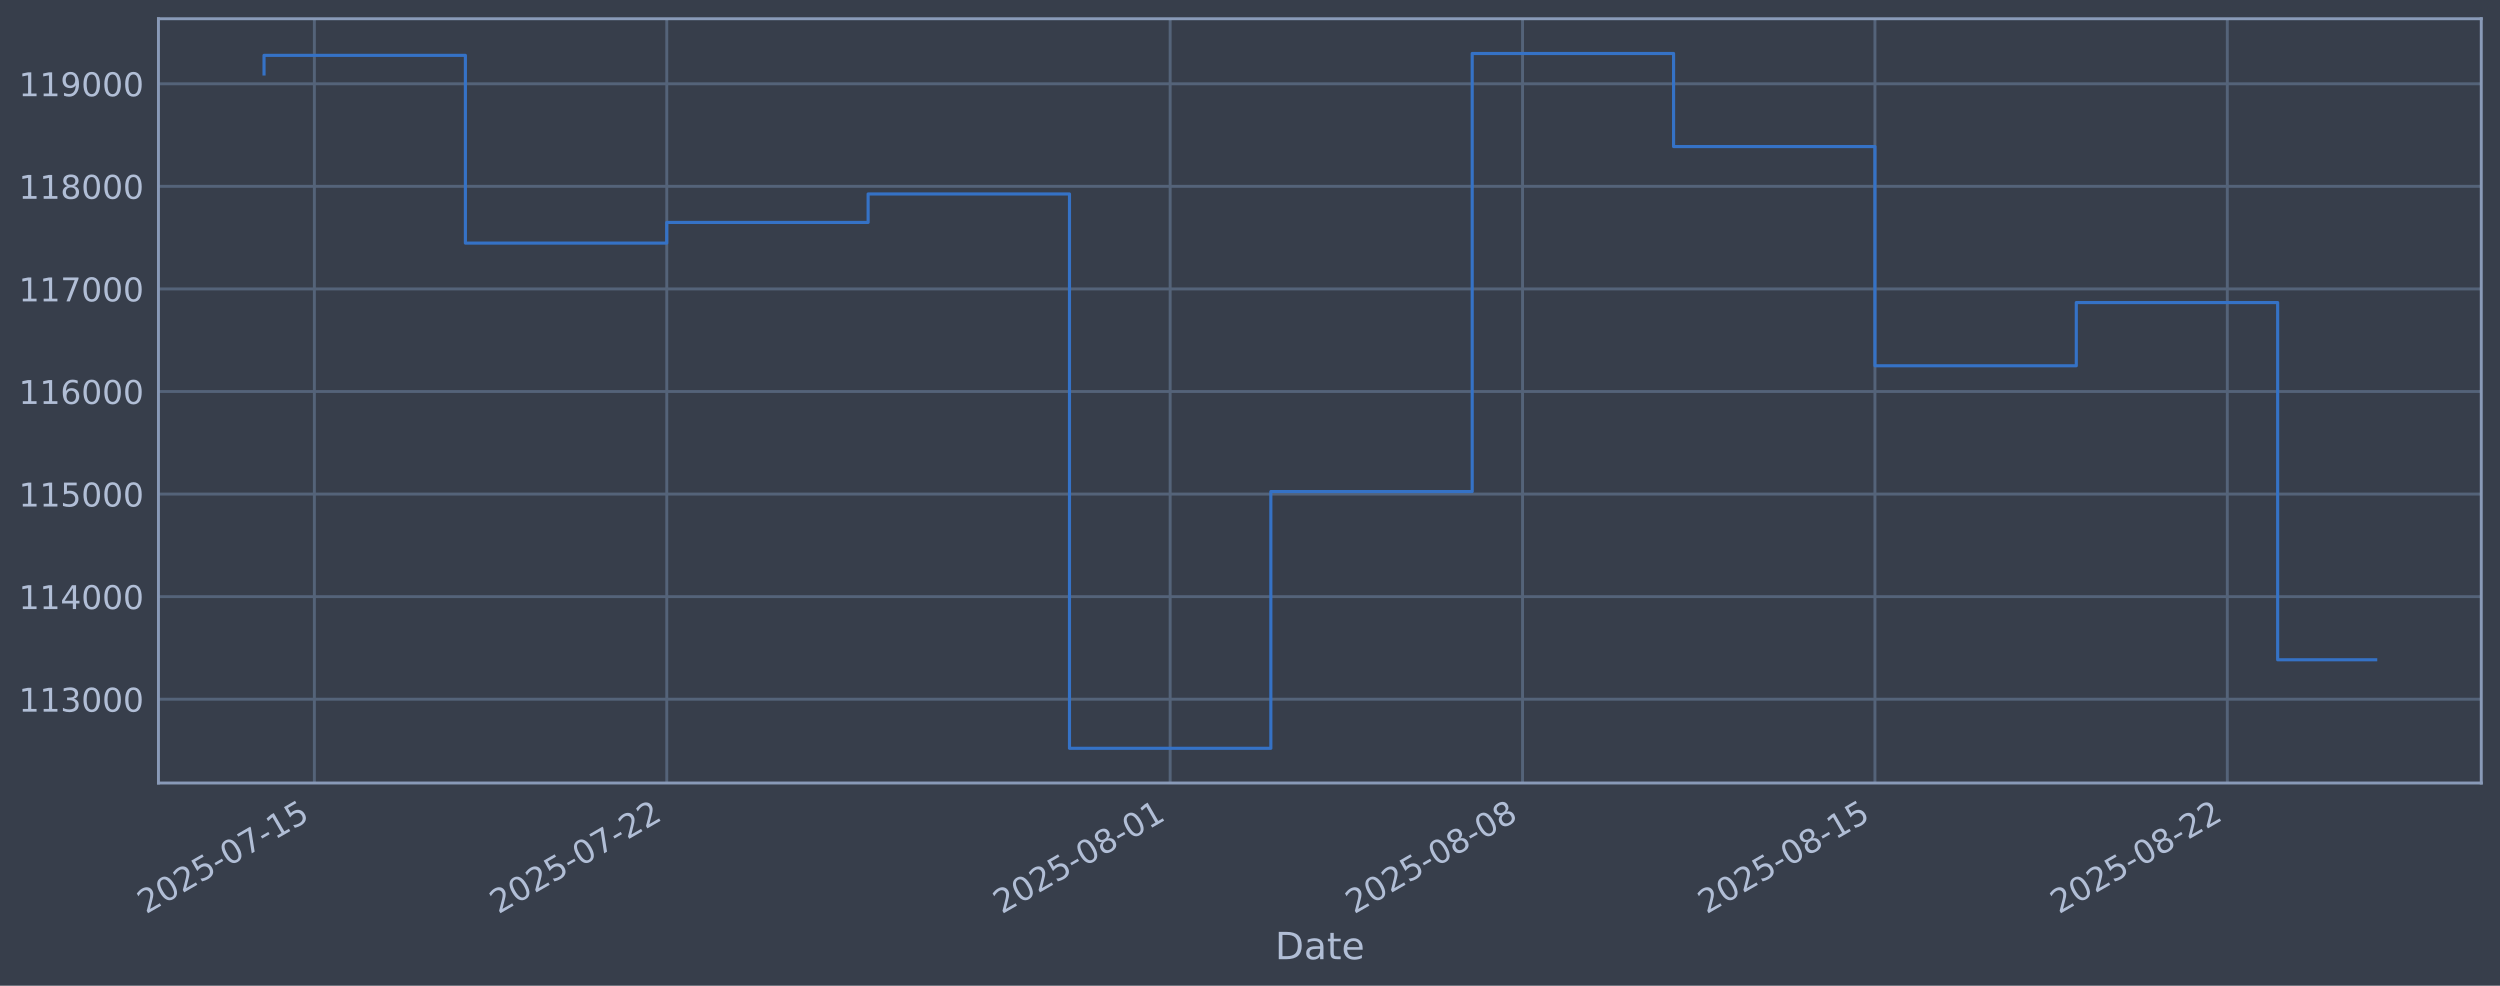
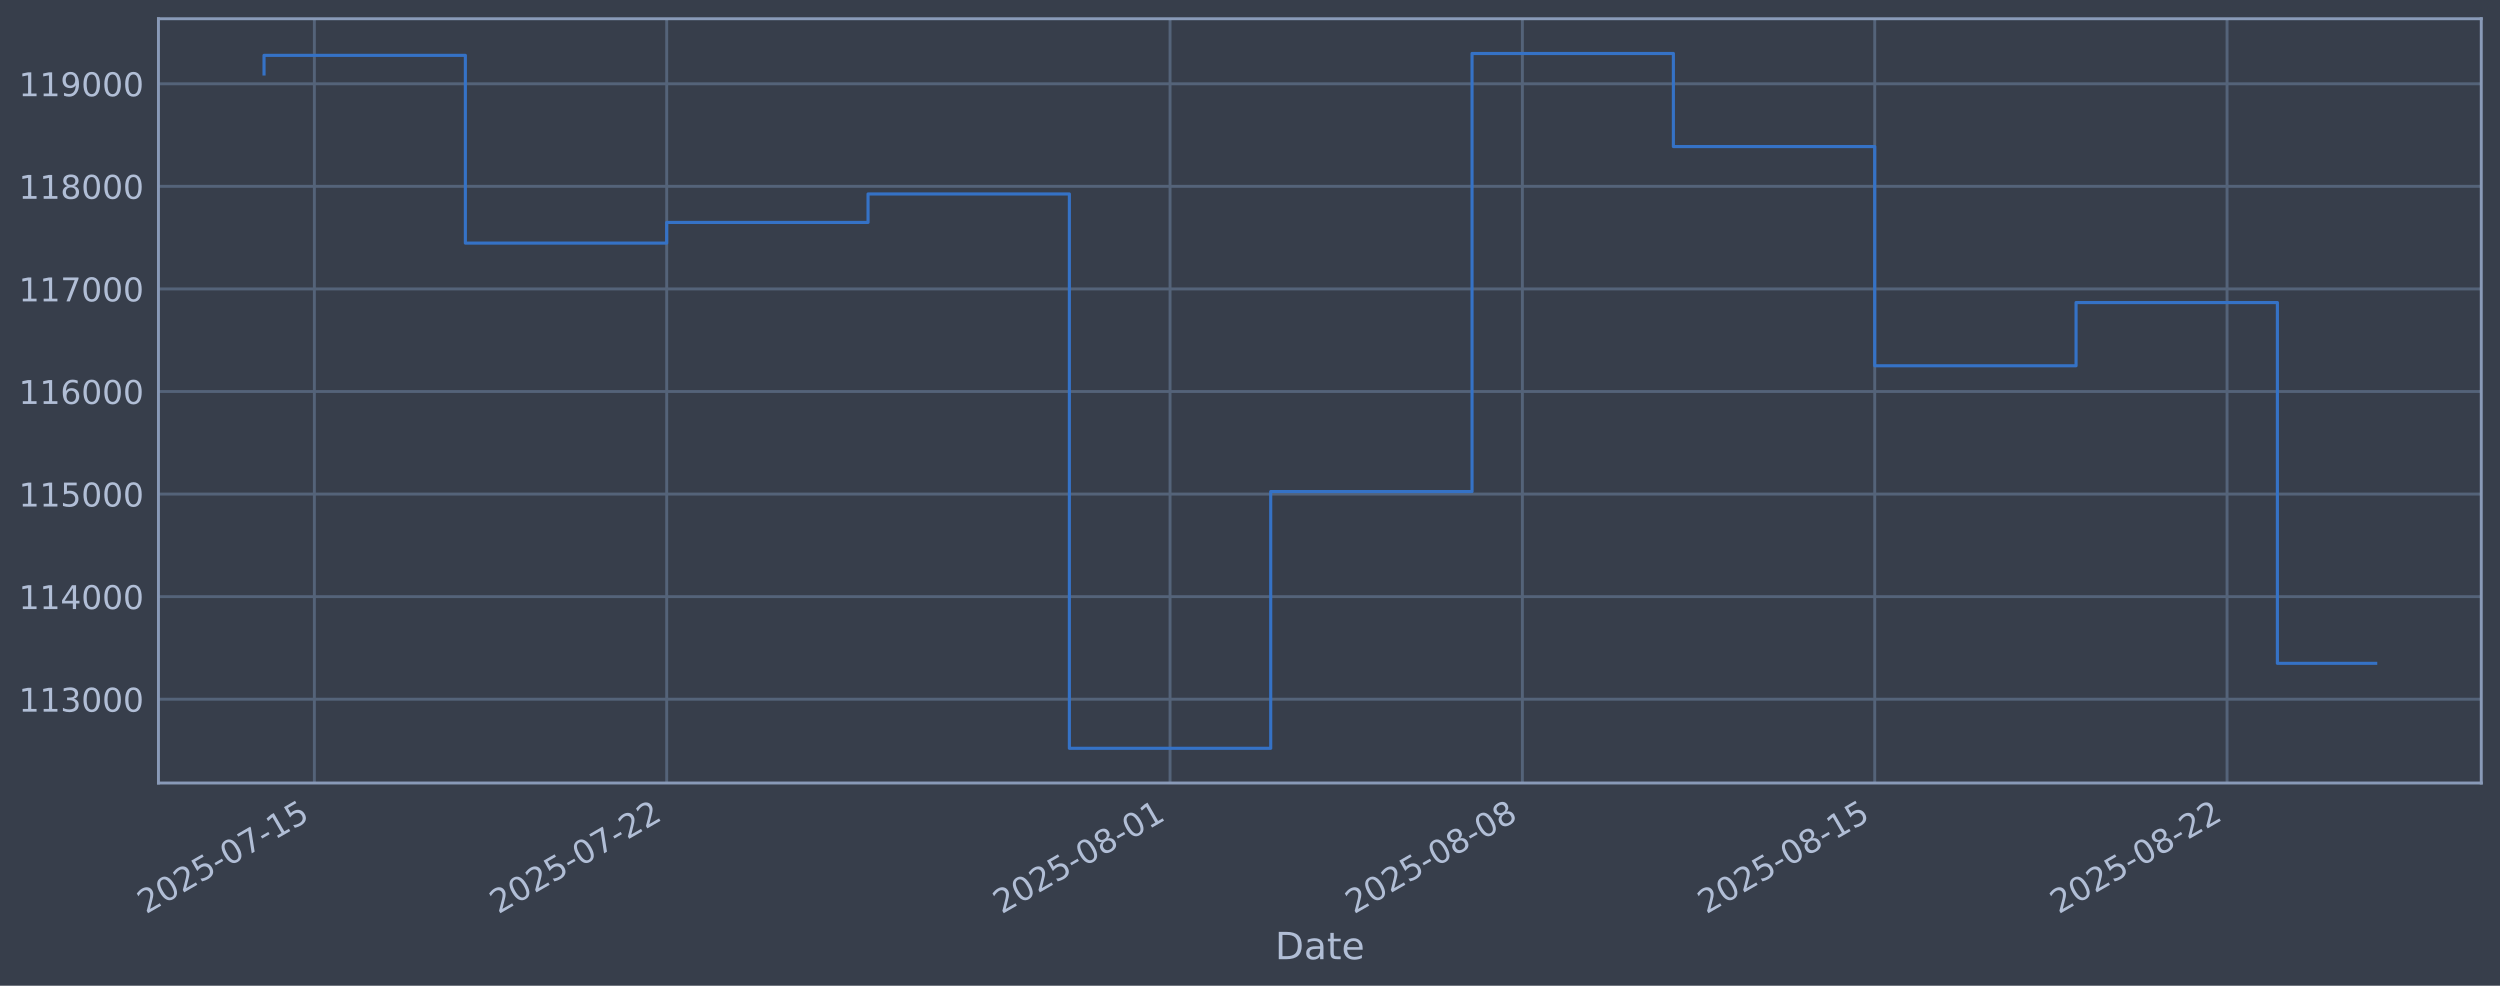
<svg xmlns="http://www.w3.org/2000/svg" xmlns:xlink="http://www.w3.org/1999/xlink" width="960.9pt" height="378.87pt" viewBox="0 0 960.9 378.87" version="1.1">
  <defs>
    <style type="text/css">*{stroke-linejoin: round; stroke-linecap: butt}</style>
  </defs>
  <g id="figure_1">
    <g id="patch_1">
      <path d="M 0 378.87  L 960.9 378.87  L 960.9 0  L 0 0  z " style="fill: #373e4b" />
    </g>
    <g id="axes_1">
      <g id="patch_2">
        <path d="M 60.901 300.96  L 953.701 300.96  L 953.701 7.2  L 60.901 7.2  z " style="fill: #373e4b" />
      </g>
      <g id="matplotlib.axis_1">
        <g id="xtick_1">
          <g id="line2d_1">
-             <path d="M 120.831 300.96  L 120.831 7.2  " clip-path="url(#p455858cd40)" style="fill: none; stroke: #546379; stroke-width: 1.12; stroke-linecap: square" />
+             <path d="M 120.829 300.96  L 120.829 7.2  " clip-path="url(#p9d6896a3d1)" style="fill: none; stroke: #546379; stroke-width: 1.12; stroke-linecap: square" />
          </g>
          <g id="line2d_2" />
          <g id="text_1">
-             <g style="fill: #b1bed6" transform="translate(56.10574 351.4642) rotate(-30) scale(0.126 -0.126)">
+             <g style="fill: #b1bed6" transform="translate(56.10319 351.4642) rotate(-30) scale(0.126 -0.126)">
              <defs>
                <path id="DejaVuSans-32" d="M 1228 531  L 3431 531  L 3431 0  L 469 0  L 469 531  Q 828 903 1448 1529  Q 2069 2156 2228 2338  Q 2531 2678 2651 2914  Q 2772 3150 2772 3378  Q 2772 3750 2511 3984  Q 2250 4219 1831 4219  Q 1534 4219 1204 4116  Q 875 4013 500 3803  L 500 4441  Q 881 4594 1212 4672  Q 1544 4750 1819 4750  Q 2544 4750 2975 4387  Q 3406 4025 3406 3419  Q 3406 3131 3298 2873  Q 3191 2616 2906 2266  Q 2828 2175 2409 1742  Q 1991 1309 1228 531  z " transform="scale(0.015625)" />
                <path id="DejaVuSans-30" d="M 2034 4250  Q 1547 4250 1301 3770  Q 1056 3291 1056 2328  Q 1056 1369 1301 889  Q 1547 409 2034 409  Q 2525 409 2770 889  Q 3016 1369 3016 2328  Q 3016 3291 2770 3770  Q 2525 4250 2034 4250  z M 2034 4750  Q 2819 4750 3233 4129  Q 3647 3509 3647 2328  Q 3647 1150 3233 529  Q 2819 -91 2034 -91  Q 1250 -91 836 529  Q 422 1150 422 2328  Q 422 3509 836 4129  Q 1250 4750 2034 4750  z " transform="scale(0.015625)" />
                <path id="DejaVuSans-35" d="M 691 4666  L 3169 4666  L 3169 4134  L 1269 4134  L 1269 2991  Q 1406 3038 1543 3061  Q 1681 3084 1819 3084  Q 2600 3084 3056 2656  Q 3513 2228 3513 1497  Q 3513 744 3044 326  Q 2575 -91 1722 -91  Q 1428 -91 1123 -41  Q 819 9 494 109  L 494 744  Q 775 591 1075 516  Q 1375 441 1709 441  Q 2250 441 2565 725  Q 2881 1009 2881 1497  Q 2881 1984 2565 2268  Q 2250 2553 1709 2553  Q 1456 2553 1204 2497  Q 953 2441 691 2322  L 691 4666  z " transform="scale(0.015625)" />
                <path id="DejaVuSans-2d" d="M 313 2009  L 1997 2009  L 1997 1497  L 313 1497  L 313 2009  z " transform="scale(0.015625)" />
                <path id="DejaVuSans-37" d="M 525 4666  L 3525 4666  L 3525 4397  L 1831 0  L 1172 0  L 2766 4134  L 525 4134  L 525 4666  z " transform="scale(0.015625)" />
                <path id="DejaVuSans-31" d="M 794 531  L 1825 531  L 1825 4091  L 703 3866  L 703 4441  L 1819 4666  L 2450 4666  L 2450 531  L 3481 531  L 3481 0  L 794 0  L 794 531  z " transform="scale(0.015625)" />
              </defs>
              <use xlink:href="#DejaVuSans-32" />
              <use xlink:href="#DejaVuSans-30" transform="translate(63.62305 0)" />
              <use xlink:href="#DejaVuSans-32" transform="translate(127.2461 0)" />
              <use xlink:href="#DejaVuSans-35" transform="translate(190.8691 0)" />
              <use xlink:href="#DejaVuSans-2d" transform="translate(254.4922 0)" />
              <use xlink:href="#DejaVuSans-30" transform="translate(290.5762 0)" />
              <use xlink:href="#DejaVuSans-37" transform="translate(354.1992 0)" />
              <use xlink:href="#DejaVuSans-2d" transform="translate(417.8223 0)" />
              <use xlink:href="#DejaVuSans-31" transform="translate(453.9062 0)" />
              <use xlink:href="#DejaVuSans-35" transform="translate(517.5293 0)" />
            </g>
          </g>
        </g>
        <g id="xtick_2">
          <g id="line2d_3">
-             <path d="M 256.274 300.96  L 256.274 7.2  " clip-path="url(#p455858cd40)" style="fill: none; stroke: #546379; stroke-width: 1.12; stroke-linecap: square" />
+             <path d="M 256.253 300.96  L 256.253 7.2  " clip-path="url(#p9d6896a3d1)" style="fill: none; stroke: #546379; stroke-width: 1.12; stroke-linecap: square" />
          </g>
          <g id="line2d_4" />
          <g id="text_2">
-             <g style="fill: #b1bed6" transform="translate(191.5482 351.4642) rotate(-30) scale(0.126 -0.126)">
+             <g style="fill: #b1bed6" transform="translate(191.5279 351.4642) rotate(-30) scale(0.126 -0.126)">
              <use xlink:href="#DejaVuSans-32" />
              <use xlink:href="#DejaVuSans-30" transform="translate(63.62305 0)" />
              <use xlink:href="#DejaVuSans-32" transform="translate(127.2461 0)" />
              <use xlink:href="#DejaVuSans-35" transform="translate(190.8691 0)" />
              <use xlink:href="#DejaVuSans-2d" transform="translate(254.4922 0)" />
              <use xlink:href="#DejaVuSans-30" transform="translate(290.5762 0)" />
              <use xlink:href="#DejaVuSans-37" transform="translate(354.1992 0)" />
              <use xlink:href="#DejaVuSans-2d" transform="translate(417.8223 0)" />
              <use xlink:href="#DejaVuSans-32" transform="translate(453.9062 0)" />
              <use xlink:href="#DejaVuSans-32" transform="translate(517.5293 0)" />
            </g>
          </g>
        </g>
        <g id="xtick_3">
          <g id="line2d_5">
-             <path d="M 449.763 300.96  L 449.763 7.2  " clip-path="url(#p455858cd40)" style="fill: none; stroke: #546379; stroke-width: 1.12; stroke-linecap: square" />
+             <path d="M 449.717 300.96  L 449.717 7.2  " clip-path="url(#p9d6896a3d1)" style="fill: none; stroke: #546379; stroke-width: 1.12; stroke-linecap: square" />
          </g>
          <g id="line2d_6" />
          <g id="text_3">
-             <g style="fill: #b1bed6" transform="translate(385.0375 351.4642) rotate(-30) scale(0.126 -0.126)">
+             <g style="fill: #b1bed6" transform="translate(384.9917 351.4642) rotate(-30) scale(0.126 -0.126)">
              <defs>
                <path id="DejaVuSans-38" d="M 2034 2216  Q 1584 2216 1326 1975  Q 1069 1734 1069 1313  Q 1069 891 1326 650  Q 1584 409 2034 409  Q 2484 409 2743 651  Q 3003 894 3003 1313  Q 3003 1734 2745 1975  Q 2488 2216 2034 2216  z M 1403 2484  Q 997 2584 770 2862  Q 544 3141 544 3541  Q 544 4100 942 4425  Q 1341 4750 2034 4750  Q 2731 4750 3128 4425  Q 3525 4100 3525 3541  Q 3525 3141 3298 2862  Q 3072 2584 2669 2484  Q 3125 2378 3379 2068  Q 3634 1759 3634 1313  Q 3634 634 3220 271  Q 2806 -91 2034 -91  Q 1263 -91 848 271  Q 434 634 434 1313  Q 434 1759 690 2068  Q 947 2378 1403 2484  z M 1172 3481  Q 1172 3119 1398 2916  Q 1625 2713 2034 2713  Q 2441 2713 2670 2916  Q 2900 3119 2900 3481  Q 2900 3844 2670 4047  Q 2441 4250 2034 4250  Q 1625 4250 1398 4047  Q 1172 3844 1172 3481  z " transform="scale(0.015625)" />
              </defs>
              <use xlink:href="#DejaVuSans-32" />
              <use xlink:href="#DejaVuSans-30" transform="translate(63.62305 0)" />
              <use xlink:href="#DejaVuSans-32" transform="translate(127.2461 0)" />
              <use xlink:href="#DejaVuSans-35" transform="translate(190.8691 0)" />
              <use xlink:href="#DejaVuSans-2d" transform="translate(254.4922 0)" />
              <use xlink:href="#DejaVuSans-30" transform="translate(290.5762 0)" />
              <use xlink:href="#DejaVuSans-38" transform="translate(354.1992 0)" />
              <use xlink:href="#DejaVuSans-2d" transform="translate(417.8223 0)" />
              <use xlink:href="#DejaVuSans-30" transform="translate(453.9062 0)" />
              <use xlink:href="#DejaVuSans-31" transform="translate(517.5293 0)" />
            </g>
          </g>
        </g>
        <g id="xtick_4">
          <g id="line2d_7">
-             <path d="M 585.206 300.96  L 585.206 7.2  " clip-path="url(#p455858cd40)" style="fill: none; stroke: #546379; stroke-width: 1.12; stroke-linecap: square" />
+             <path d="M 585.142 300.96  L 585.142 7.2  " clip-path="url(#p9d6896a3d1)" style="fill: none; stroke: #546379; stroke-width: 1.12; stroke-linecap: square" />
          </g>
          <g id="line2d_8" />
          <g id="text_4">
-             <g style="fill: #b1bed6" transform="translate(520.48 351.4642) rotate(-30) scale(0.126 -0.126)">
+             <g style="fill: #b1bed6" transform="translate(520.4164 351.4642) rotate(-30) scale(0.126 -0.126)">
              <use xlink:href="#DejaVuSans-32" />
              <use xlink:href="#DejaVuSans-30" transform="translate(63.62305 0)" />
              <use xlink:href="#DejaVuSans-32" transform="translate(127.2461 0)" />
              <use xlink:href="#DejaVuSans-35" transform="translate(190.8691 0)" />
              <use xlink:href="#DejaVuSans-2d" transform="translate(254.4922 0)" />
              <use xlink:href="#DejaVuSans-30" transform="translate(290.5762 0)" />
              <use xlink:href="#DejaVuSans-38" transform="translate(354.1992 0)" />
              <use xlink:href="#DejaVuSans-2d" transform="translate(417.8223 0)" />
              <use xlink:href="#DejaVuSans-30" transform="translate(453.9062 0)" />
              <use xlink:href="#DejaVuSans-38" transform="translate(517.5293 0)" />
            </g>
          </g>
        </g>
        <g id="xtick_5">
          <g id="line2d_9">
-             <path d="M 720.648 300.96  L 720.648 7.2  " clip-path="url(#p455858cd40)" style="fill: none; stroke: #546379; stroke-width: 1.12; stroke-linecap: square" />
+             <path d="M 720.567 300.96  L 720.567 7.2  " clip-path="url(#p9d6896a3d1)" style="fill: none; stroke: #546379; stroke-width: 1.12; stroke-linecap: square" />
          </g>
          <g id="line2d_10" />
          <g id="text_5">
-             <g style="fill: #b1bed6" transform="translate(655.9225 351.4642) rotate(-30) scale(0.126 -0.126)">
+             <g style="fill: #b1bed6" transform="translate(655.8411 351.4642) rotate(-30) scale(0.126 -0.126)">
              <use xlink:href="#DejaVuSans-32" />
              <use xlink:href="#DejaVuSans-30" transform="translate(63.62305 0)" />
              <use xlink:href="#DejaVuSans-32" transform="translate(127.2461 0)" />
              <use xlink:href="#DejaVuSans-35" transform="translate(190.8691 0)" />
              <use xlink:href="#DejaVuSans-2d" transform="translate(254.4922 0)" />
              <use xlink:href="#DejaVuSans-30" transform="translate(290.5762 0)" />
              <use xlink:href="#DejaVuSans-38" transform="translate(354.1992 0)" />
              <use xlink:href="#DejaVuSans-2d" transform="translate(417.8223 0)" />
              <use xlink:href="#DejaVuSans-31" transform="translate(453.9062 0)" />
              <use xlink:href="#DejaVuSans-35" transform="translate(517.5293 0)" />
            </g>
          </g>
        </g>
        <g id="xtick_6">
          <g id="line2d_11">
-             <path d="M 856.09 300.96  L 856.09 7.2  " clip-path="url(#p455858cd40)" style="fill: none; stroke: #546379; stroke-width: 1.12; stroke-linecap: square" />
+             <path d="M 855.991 300.96  L 855.991 7.2  " clip-path="url(#p9d6896a3d1)" style="fill: none; stroke: #546379; stroke-width: 1.12; stroke-linecap: square" />
          </g>
          <g id="line2d_12" />
          <g id="text_6">
-             <g style="fill: #b1bed6" transform="translate(791.365 351.4642) rotate(-30) scale(0.126 -0.126)">
+             <g style="fill: #b1bed6" transform="translate(791.2658 351.4642) rotate(-30) scale(0.126 -0.126)">
              <use xlink:href="#DejaVuSans-32" />
              <use xlink:href="#DejaVuSans-30" transform="translate(63.62305 0)" />
              <use xlink:href="#DejaVuSans-32" transform="translate(127.2461 0)" />
              <use xlink:href="#DejaVuSans-35" transform="translate(190.8691 0)" />
              <use xlink:href="#DejaVuSans-2d" transform="translate(254.4922 0)" />
              <use xlink:href="#DejaVuSans-30" transform="translate(290.5762 0)" />
              <use xlink:href="#DejaVuSans-38" transform="translate(354.1992 0)" />
              <use xlink:href="#DejaVuSans-2d" transform="translate(417.8223 0)" />
              <use xlink:href="#DejaVuSans-32" transform="translate(453.9062 0)" />
              <use xlink:href="#DejaVuSans-32" transform="translate(517.5293 0)" />
            </g>
          </g>
        </g>
        <g id="text_7">
          <g style="fill: #b1bed6" transform="translate(490.0914 368.6753) scale(0.144 -0.144)">
            <defs>
              <path id="DejaVuSans-44" d="M 1259 4147  L 1259 519  L 2022 519  Q 2988 519 3436 956  Q 3884 1394 3884 2338  Q 3884 3275 3436 3711  Q 2988 4147 2022 4147  L 1259 4147  z M 628 4666  L 1925 4666  Q 3281 4666 3915 4102  Q 4550 3538 4550 2338  Q 4550 1131 3912 565  Q 3275 0 1925 0  L 628 0  L 628 4666  z " transform="scale(0.015625)" />
              <path id="DejaVuSans-61" d="M 2194 1759  Q 1497 1759 1228 1600  Q 959 1441 959 1056  Q 959 750 1161 570  Q 1363 391 1709 391  Q 2188 391 2477 730  Q 2766 1069 2766 1631  L 2766 1759  L 2194 1759  z M 3341 1997  L 3341 0  L 2766 0  L 2766 531  Q 2569 213 2275 61  Q 1981 -91 1556 -91  Q 1019 -91 701 211  Q 384 513 384 1019  Q 384 1609 779 1909  Q 1175 2209 1959 2209  L 2766 2209  L 2766 2266  Q 2766 2663 2505 2880  Q 2244 3097 1772 3097  Q 1472 3097 1187 3025  Q 903 2953 641 2809  L 641 3341  Q 956 3463 1253 3523  Q 1550 3584 1831 3584  Q 2591 3584 2966 3190  Q 3341 2797 3341 1997  z " transform="scale(0.015625)" />
              <path id="DejaVuSans-74" d="M 1172 4494  L 1172 3500  L 2356 3500  L 2356 3053  L 1172 3053  L 1172 1153  Q 1172 725 1289 603  Q 1406 481 1766 481  L 2356 481  L 2356 0  L 1766 0  Q 1100 0 847 248  Q 594 497 594 1153  L 594 3053  L 172 3053  L 172 3500  L 594 3500  L 594 4494  L 1172 4494  z " transform="scale(0.015625)" />
              <path id="DejaVuSans-65" d="M 3597 1894  L 3597 1613  L 953 1613  Q 991 1019 1311 708  Q 1631 397 2203 397  Q 2534 397 2845 478  Q 3156 559 3463 722  L 3463 178  Q 3153 47 2828 -22  Q 2503 -91 2169 -91  Q 1331 -91 842 396  Q 353 884 353 1716  Q 353 2575 817 3079  Q 1281 3584 2069 3584  Q 2775 3584 3186 3129  Q 3597 2675 3597 1894  z M 3022 2063  Q 3016 2534 2758 2815  Q 2500 3097 2075 3097  Q 1594 3097 1305 2825  Q 1016 2553 972 2059  L 3022 2063  z " transform="scale(0.015625)" />
            </defs>
            <use xlink:href="#DejaVuSans-44" />
            <use xlink:href="#DejaVuSans-61" transform="translate(77.00195 0)" />
            <use xlink:href="#DejaVuSans-74" transform="translate(138.2812 0)" />
            <use xlink:href="#DejaVuSans-65" transform="translate(177.4902 0)" />
          </g>
        </g>
      </g>
      <g id="matplotlib.axis_2">
        <g id="ytick_1">
          <g id="line2d_13">
-             <path d="M 60.901 268.75  L 953.701 268.75  " clip-path="url(#p455858cd40)" style="fill: none; stroke: #546379; stroke-width: 1.12; stroke-linecap: square" />
+             <path d="M 60.901 268.75  L 953.701 268.75  " clip-path="url(#p9d6896a3d1)" style="fill: none; stroke: #546379; stroke-width: 1.12; stroke-linecap: square" />
          </g>
          <g id="line2d_14" />
          <g id="text_8">
            <g style="fill: #b1bed6" transform="translate(7.2 273.5373) scale(0.126 -0.126)">
              <defs>
                <path id="DejaVuSans-33" d="M 2597 2516  Q 3050 2419 3304 2112  Q 3559 1806 3559 1356  Q 3559 666 3084 287  Q 2609 -91 1734 -91  Q 1441 -91 1130 -33  Q 819 25 488 141  L 488 750  Q 750 597 1062 519  Q 1375 441 1716 441  Q 2309 441 2620 675  Q 2931 909 2931 1356  Q 2931 1769 2642 2001  Q 2353 2234 1838 2234  L 1294 2234  L 1294 2753  L 1863 2753  Q 2328 2753 2575 2939  Q 2822 3125 2822 3475  Q 2822 3834 2567 4026  Q 2313 4219 1838 4219  Q 1578 4219 1281 4162  Q 984 4106 628 3988  L 628 4550  Q 988 4650 1302 4700  Q 1616 4750 1894 4750  Q 2613 4750 3031 4423  Q 3450 4097 3450 3541  Q 3450 3153 3228 2886  Q 3006 2619 2597 2516  z " transform="scale(0.015625)" />
              </defs>
              <use xlink:href="#DejaVuSans-31" />
              <use xlink:href="#DejaVuSans-31" transform="translate(63.62305 0)" />
              <use xlink:href="#DejaVuSans-33" transform="translate(127.2461 0)" />
              <use xlink:href="#DejaVuSans-30" transform="translate(190.8691 0)" />
              <use xlink:href="#DejaVuSans-30" transform="translate(254.4922 0)" />
              <use xlink:href="#DejaVuSans-30" transform="translate(318.1152 0)" />
            </g>
          </g>
        </g>
        <g id="ytick_2">
          <g id="line2d_15">
-             <path d="M 60.901 229.325  L 953.701 229.325  " clip-path="url(#p455858cd40)" style="fill: none; stroke: #546379; stroke-width: 1.12; stroke-linecap: square" />
+             <path d="M 60.901 229.325  L 953.701 229.325  " clip-path="url(#p9d6896a3d1)" style="fill: none; stroke: #546379; stroke-width: 1.12; stroke-linecap: square" />
          </g>
          <g id="line2d_16" />
          <g id="text_9">
            <g style="fill: #b1bed6" transform="translate(7.2 234.1122) scale(0.126 -0.126)">
              <defs>
                <path id="DejaVuSans-34" d="M 2419 4116  L 825 1625  L 2419 1625  L 2419 4116  z M 2253 4666  L 3047 4666  L 3047 1625  L 3713 1625  L 3713 1100  L 3047 1100  L 3047 0  L 2419 0  L 2419 1100  L 313 1100  L 313 1709  L 2253 4666  z " transform="scale(0.015625)" />
              </defs>
              <use xlink:href="#DejaVuSans-31" />
              <use xlink:href="#DejaVuSans-31" transform="translate(63.62305 0)" />
              <use xlink:href="#DejaVuSans-34" transform="translate(127.2461 0)" />
              <use xlink:href="#DejaVuSans-30" transform="translate(190.8691 0)" />
              <use xlink:href="#DejaVuSans-30" transform="translate(254.4922 0)" />
              <use xlink:href="#DejaVuSans-30" transform="translate(318.1152 0)" />
            </g>
          </g>
        </g>
        <g id="ytick_3">
          <g id="line2d_17">
-             <path d="M 60.901 189.9  L 953.701 189.9  " clip-path="url(#p455858cd40)" style="fill: none; stroke: #546379; stroke-width: 1.12; stroke-linecap: square" />
+             <path d="M 60.901 189.9  L 953.701 189.9  " clip-path="url(#p9d6896a3d1)" style="fill: none; stroke: #546379; stroke-width: 1.12; stroke-linecap: square" />
          </g>
          <g id="line2d_18" />
          <g id="text_10">
            <g style="fill: #b1bed6" transform="translate(7.2 194.6871) scale(0.126 -0.126)">
              <use xlink:href="#DejaVuSans-31" />
              <use xlink:href="#DejaVuSans-31" transform="translate(63.62305 0)" />
              <use xlink:href="#DejaVuSans-35" transform="translate(127.2461 0)" />
              <use xlink:href="#DejaVuSans-30" transform="translate(190.8691 0)" />
              <use xlink:href="#DejaVuSans-30" transform="translate(254.4922 0)" />
              <use xlink:href="#DejaVuSans-30" transform="translate(318.1152 0)" />
            </g>
          </g>
        </g>
        <g id="ytick_4">
          <g id="line2d_19">
-             <path d="M 60.901 150.475  L 953.701 150.475  " clip-path="url(#p455858cd40)" style="fill: none; stroke: #546379; stroke-width: 1.12; stroke-linecap: square" />
+             <path d="M 60.901 150.475  L 953.701 150.475  " clip-path="url(#p9d6896a3d1)" style="fill: none; stroke: #546379; stroke-width: 1.12; stroke-linecap: square" />
          </g>
          <g id="line2d_20" />
          <g id="text_11">
            <g style="fill: #b1bed6" transform="translate(7.2 155.262) scale(0.126 -0.126)">
              <defs>
                <path id="DejaVuSans-36" d="M 2113 2584  Q 1688 2584 1439 2293  Q 1191 2003 1191 1497  Q 1191 994 1439 701  Q 1688 409 2113 409  Q 2538 409 2786 701  Q 3034 994 3034 1497  Q 3034 2003 2786 2293  Q 2538 2584 2113 2584  z M 3366 4563  L 3366 3988  Q 3128 4100 2886 4159  Q 2644 4219 2406 4219  Q 1781 4219 1451 3797  Q 1122 3375 1075 2522  Q 1259 2794 1537 2939  Q 1816 3084 2150 3084  Q 2853 3084 3261 2657  Q 3669 2231 3669 1497  Q 3669 778 3244 343  Q 2819 -91 2113 -91  Q 1303 -91 875 529  Q 447 1150 447 2328  Q 447 3434 972 4092  Q 1497 4750 2381 4750  Q 2619 4750 2861 4703  Q 3103 4656 3366 4563  z " transform="scale(0.015625)" />
              </defs>
              <use xlink:href="#DejaVuSans-31" />
              <use xlink:href="#DejaVuSans-31" transform="translate(63.62305 0)" />
              <use xlink:href="#DejaVuSans-36" transform="translate(127.2461 0)" />
              <use xlink:href="#DejaVuSans-30" transform="translate(190.8691 0)" />
              <use xlink:href="#DejaVuSans-30" transform="translate(254.4922 0)" />
              <use xlink:href="#DejaVuSans-30" transform="translate(318.1152 0)" />
            </g>
          </g>
        </g>
        <g id="ytick_5">
          <g id="line2d_21">
-             <path d="M 60.901 111.05  L 953.701 111.05  " clip-path="url(#p455858cd40)" style="fill: none; stroke: #546379; stroke-width: 1.12; stroke-linecap: square" />
+             <path d="M 60.901 111.05  L 953.701 111.05  " clip-path="url(#p9d6896a3d1)" style="fill: none; stroke: #546379; stroke-width: 1.12; stroke-linecap: square" />
          </g>
          <g id="line2d_22" />
          <g id="text_12">
            <g style="fill: #b1bed6" transform="translate(7.2 115.8369) scale(0.126 -0.126)">
              <use xlink:href="#DejaVuSans-31" />
              <use xlink:href="#DejaVuSans-31" transform="translate(63.62305 0)" />
              <use xlink:href="#DejaVuSans-37" transform="translate(127.2461 0)" />
              <use xlink:href="#DejaVuSans-30" transform="translate(190.8691 0)" />
              <use xlink:href="#DejaVuSans-30" transform="translate(254.4922 0)" />
              <use xlink:href="#DejaVuSans-30" transform="translate(318.1152 0)" />
            </g>
          </g>
        </g>
        <g id="ytick_6">
          <g id="line2d_23">
-             <path d="M 60.901 71.625  L 953.701 71.625  " clip-path="url(#p455858cd40)" style="fill: none; stroke: #546379; stroke-width: 1.12; stroke-linecap: square" />
+             <path d="M 60.901 71.625  L 953.701 71.625  " clip-path="url(#p9d6896a3d1)" style="fill: none; stroke: #546379; stroke-width: 1.12; stroke-linecap: square" />
          </g>
          <g id="line2d_24" />
          <g id="text_13">
            <g style="fill: #b1bed6" transform="translate(7.2 76.4118) scale(0.126 -0.126)">
              <use xlink:href="#DejaVuSans-31" />
              <use xlink:href="#DejaVuSans-31" transform="translate(63.62305 0)" />
              <use xlink:href="#DejaVuSans-38" transform="translate(127.2461 0)" />
              <use xlink:href="#DejaVuSans-30" transform="translate(190.8691 0)" />
              <use xlink:href="#DejaVuSans-30" transform="translate(254.4922 0)" />
              <use xlink:href="#DejaVuSans-30" transform="translate(318.1152 0)" />
            </g>
          </g>
        </g>
        <g id="ytick_7">
          <g id="line2d_25">
-             <path d="M 60.901 32.2  L 953.701 32.2  " clip-path="url(#p455858cd40)" style="fill: none; stroke: #546379; stroke-width: 1.12; stroke-linecap: square" />
+             <path d="M 60.901 32.2  L 953.701 32.2  " clip-path="url(#p9d6896a3d1)" style="fill: none; stroke: #546379; stroke-width: 1.12; stroke-linecap: square" />
          </g>
          <g id="line2d_26" />
          <g id="text_14">
            <g style="fill: #b1bed6" transform="translate(7.2 36.9867) scale(0.126 -0.126)">
              <defs>
                <path id="DejaVuSans-39" d="M 703 97  L 703 672  Q 941 559 1184 500  Q 1428 441 1663 441  Q 2288 441 2617 861  Q 2947 1281 2994 2138  Q 2813 1869 2534 1725  Q 2256 1581 1919 1581  Q 1219 1581 811 2004  Q 403 2428 403 3163  Q 403 3881 828 4315  Q 1253 4750 1959 4750  Q 2769 4750 3195 4129  Q 3622 3509 3622 2328  Q 3622 1225 3098 567  Q 2575 -91 1691 -91  Q 1453 -91 1209 -44  Q 966 3 703 97  z M 1959 2075  Q 2384 2075 2632 2365  Q 2881 2656 2881 3163  Q 2881 3666 2632 3958  Q 2384 4250 1959 4250  Q 1534 4250 1286 3958  Q 1038 3666 1038 3163  Q 1038 2656 1286 2365  Q 1534 2075 1959 2075  z " transform="scale(0.015625)" />
              </defs>
              <use xlink:href="#DejaVuSans-31" />
              <use xlink:href="#DejaVuSans-31" transform="translate(63.62305 0)" />
              <use xlink:href="#DejaVuSans-39" transform="translate(127.2461 0)" />
              <use xlink:href="#DejaVuSans-30" transform="translate(190.8691 0)" />
              <use xlink:href="#DejaVuSans-30" transform="translate(254.4922 0)" />
              <use xlink:href="#DejaVuSans-30" transform="translate(318.1152 0)" />
            </g>
          </g>
        </g>
      </g>
      <g id="line2d_27">
-         <path d="M 101.482 28.439  L 101.482 21.285  L 178.878 21.285  L 178.878 93.435  L 256.274 93.435  L 256.274 85.489  L 333.669 85.489  L 333.669 74.56  L 411.065 74.56  L 411.065 287.607  L 488.461 287.607  L 488.461 188.936  L 565.857 188.936  L 565.857 20.553  L 643.252 20.553  L 643.252 56.332  L 720.648 56.332  L 720.648 140.575  L 798.044 140.575  L 798.044 116.295  L 875.439 116.295  L 875.439 253.594  L 913.119 253.594  " clip-path="url(#p455858cd40)" style="fill: none; stroke: #3572c6; stroke-width: 1.2; stroke-linecap: square" />
+         <path d="M 101.482 28.439  L 101.482 21.285  L 178.868 21.285  L 178.868 93.435  L 256.253 93.435  L 256.253 85.489  L 333.639 85.489  L 333.639 74.56  L 411.024 74.56  L 411.024 287.607  L 488.41 287.607  L 488.41 188.936  L 565.796 188.936  L 565.796 20.553  L 643.181 20.553  L 643.181 56.332  L 720.567 56.332  L 720.567 140.575  L 797.952 140.575  L 797.952 116.295  L 875.338 116.295  L 875.338 254.959  L 913.119 254.959  " clip-path="url(#p9d6896a3d1)" style="fill: none; stroke: #3572c6; stroke-width: 1.2; stroke-linecap: square" />
      </g>
      <g id="patch_3">
        <path d="M 60.901 300.96  L 60.901 7.2  " style="fill: none; stroke: #899ab8; stroke-width: 1.12; stroke-linejoin: miter; stroke-linecap: square" />
      </g>
      <g id="patch_4">
        <path d="M 953.701 300.96  L 953.701 7.2  " style="fill: none; stroke: #899ab8; stroke-width: 1.12; stroke-linejoin: miter; stroke-linecap: square" />
      </g>
      <g id="patch_5">
        <path d="M 60.901 300.96  L 953.701 300.96  " style="fill: none; stroke: #899ab8; stroke-width: 1.12; stroke-linejoin: miter; stroke-linecap: square" />
      </g>
      <g id="patch_6">
        <path d="M 60.901 7.2  L 953.701 7.2  " style="fill: none; stroke: #899ab8; stroke-width: 1.12; stroke-linejoin: miter; stroke-linecap: square" />
      </g>
    </g>
  </g>
  <defs>
-     <clipPath id="p455858cd40">
+     <clipPath id="p9d6896a3d1">
      <rect x="60.901" y="7.2" width="892.8" height="293.76" />
    </clipPath>
  </defs>
</svg>
